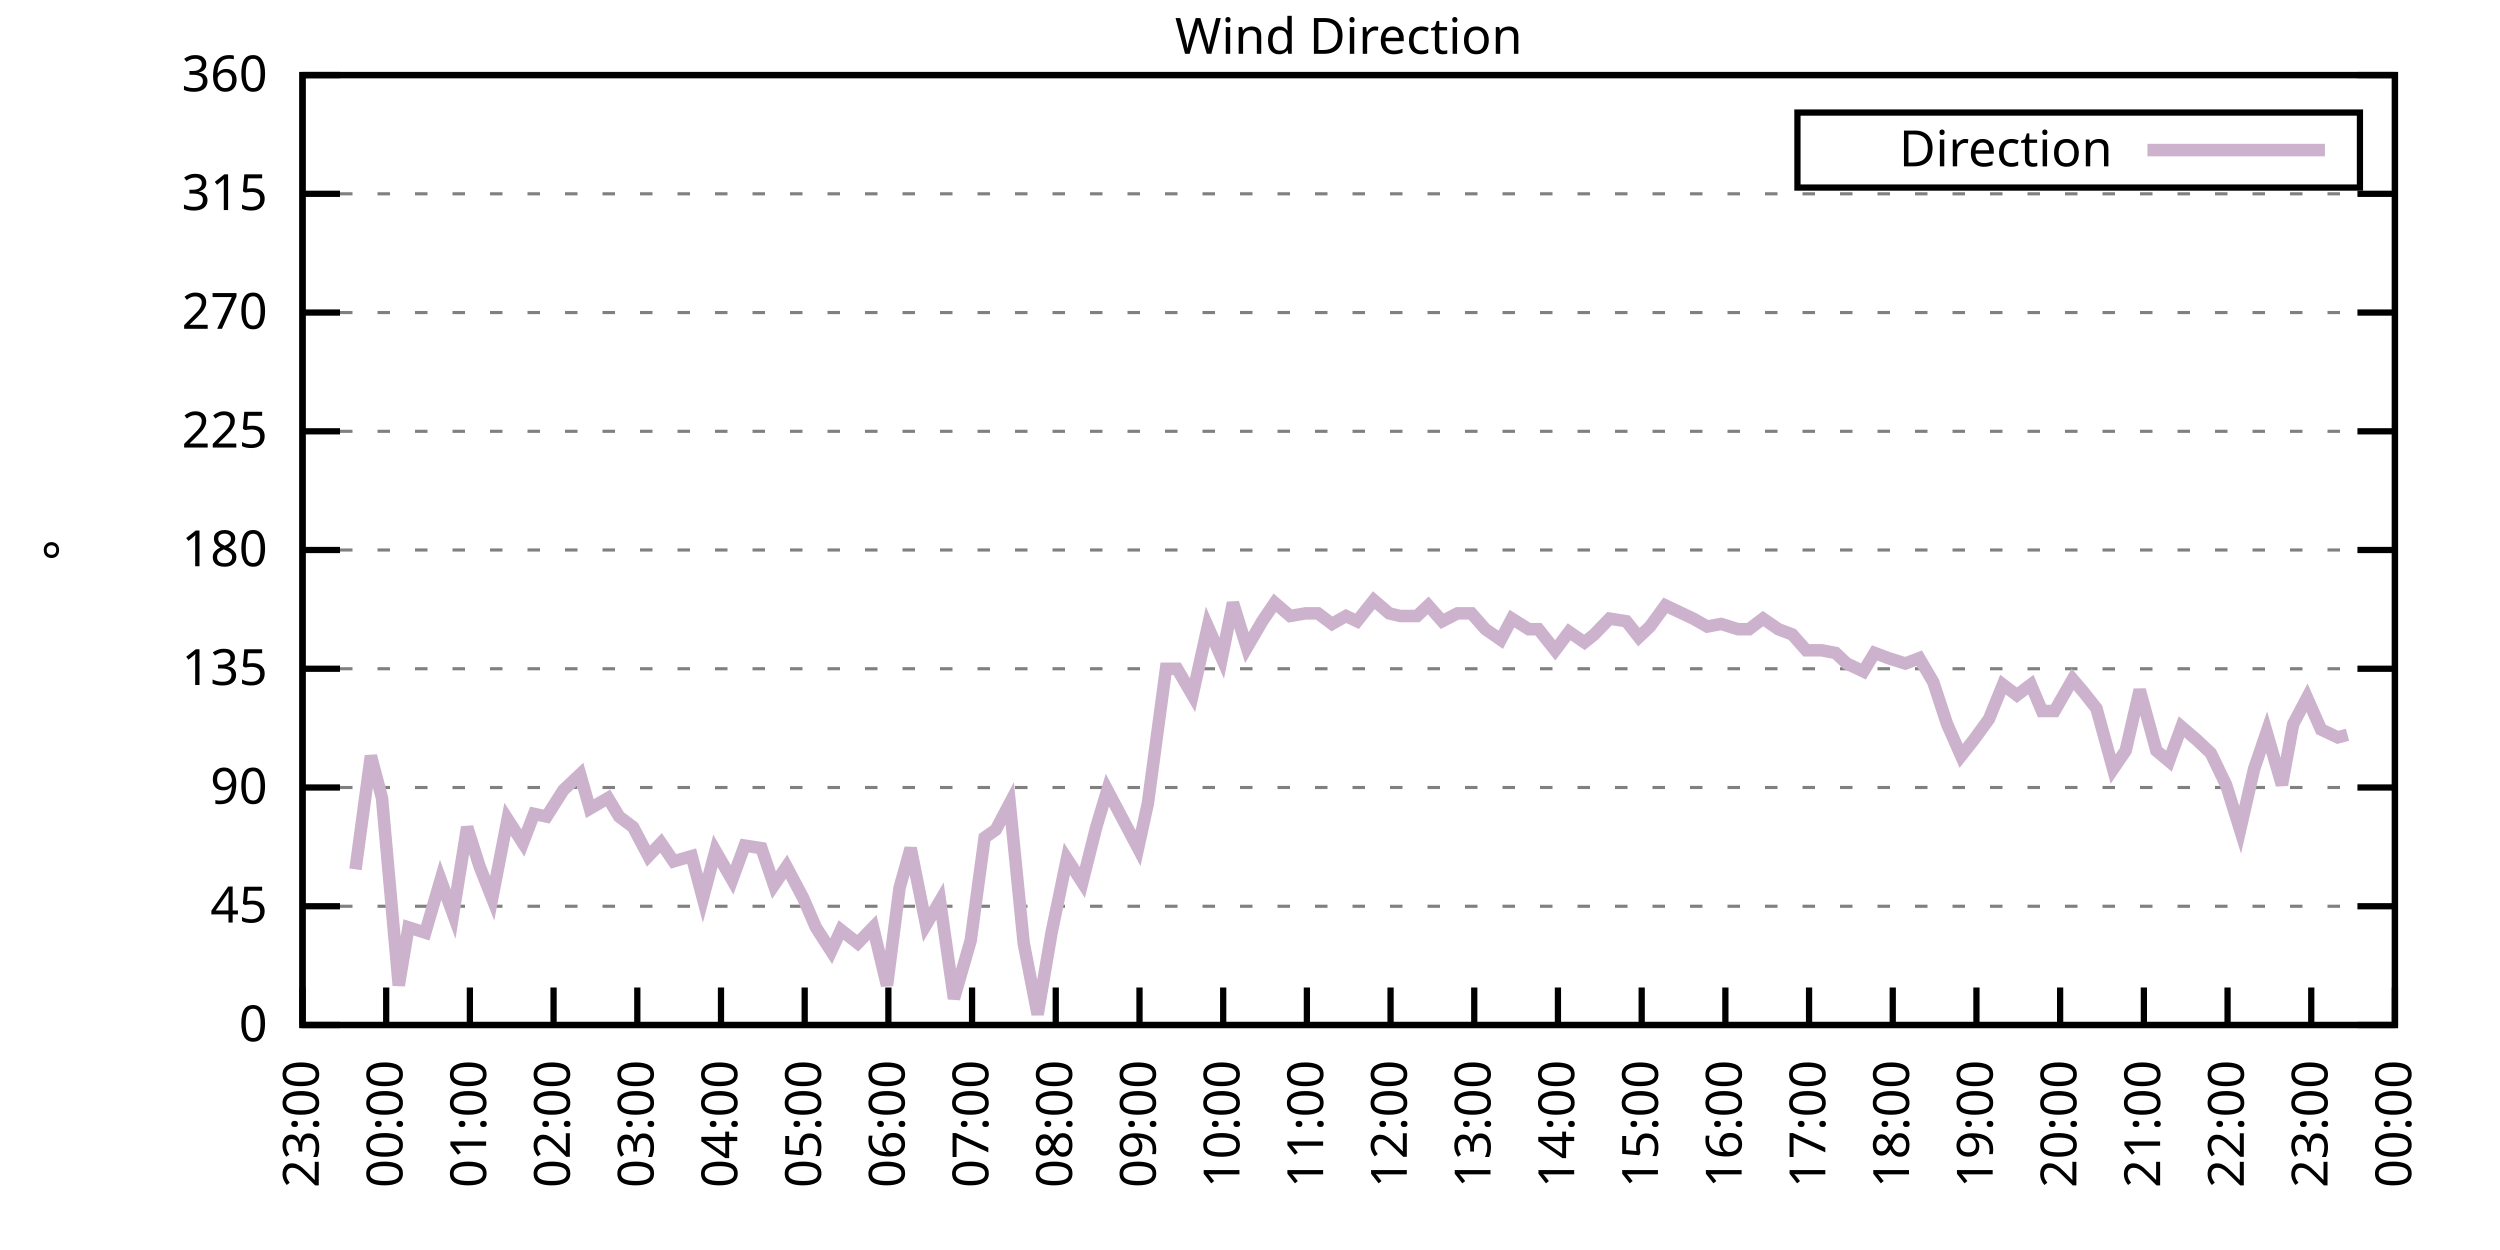
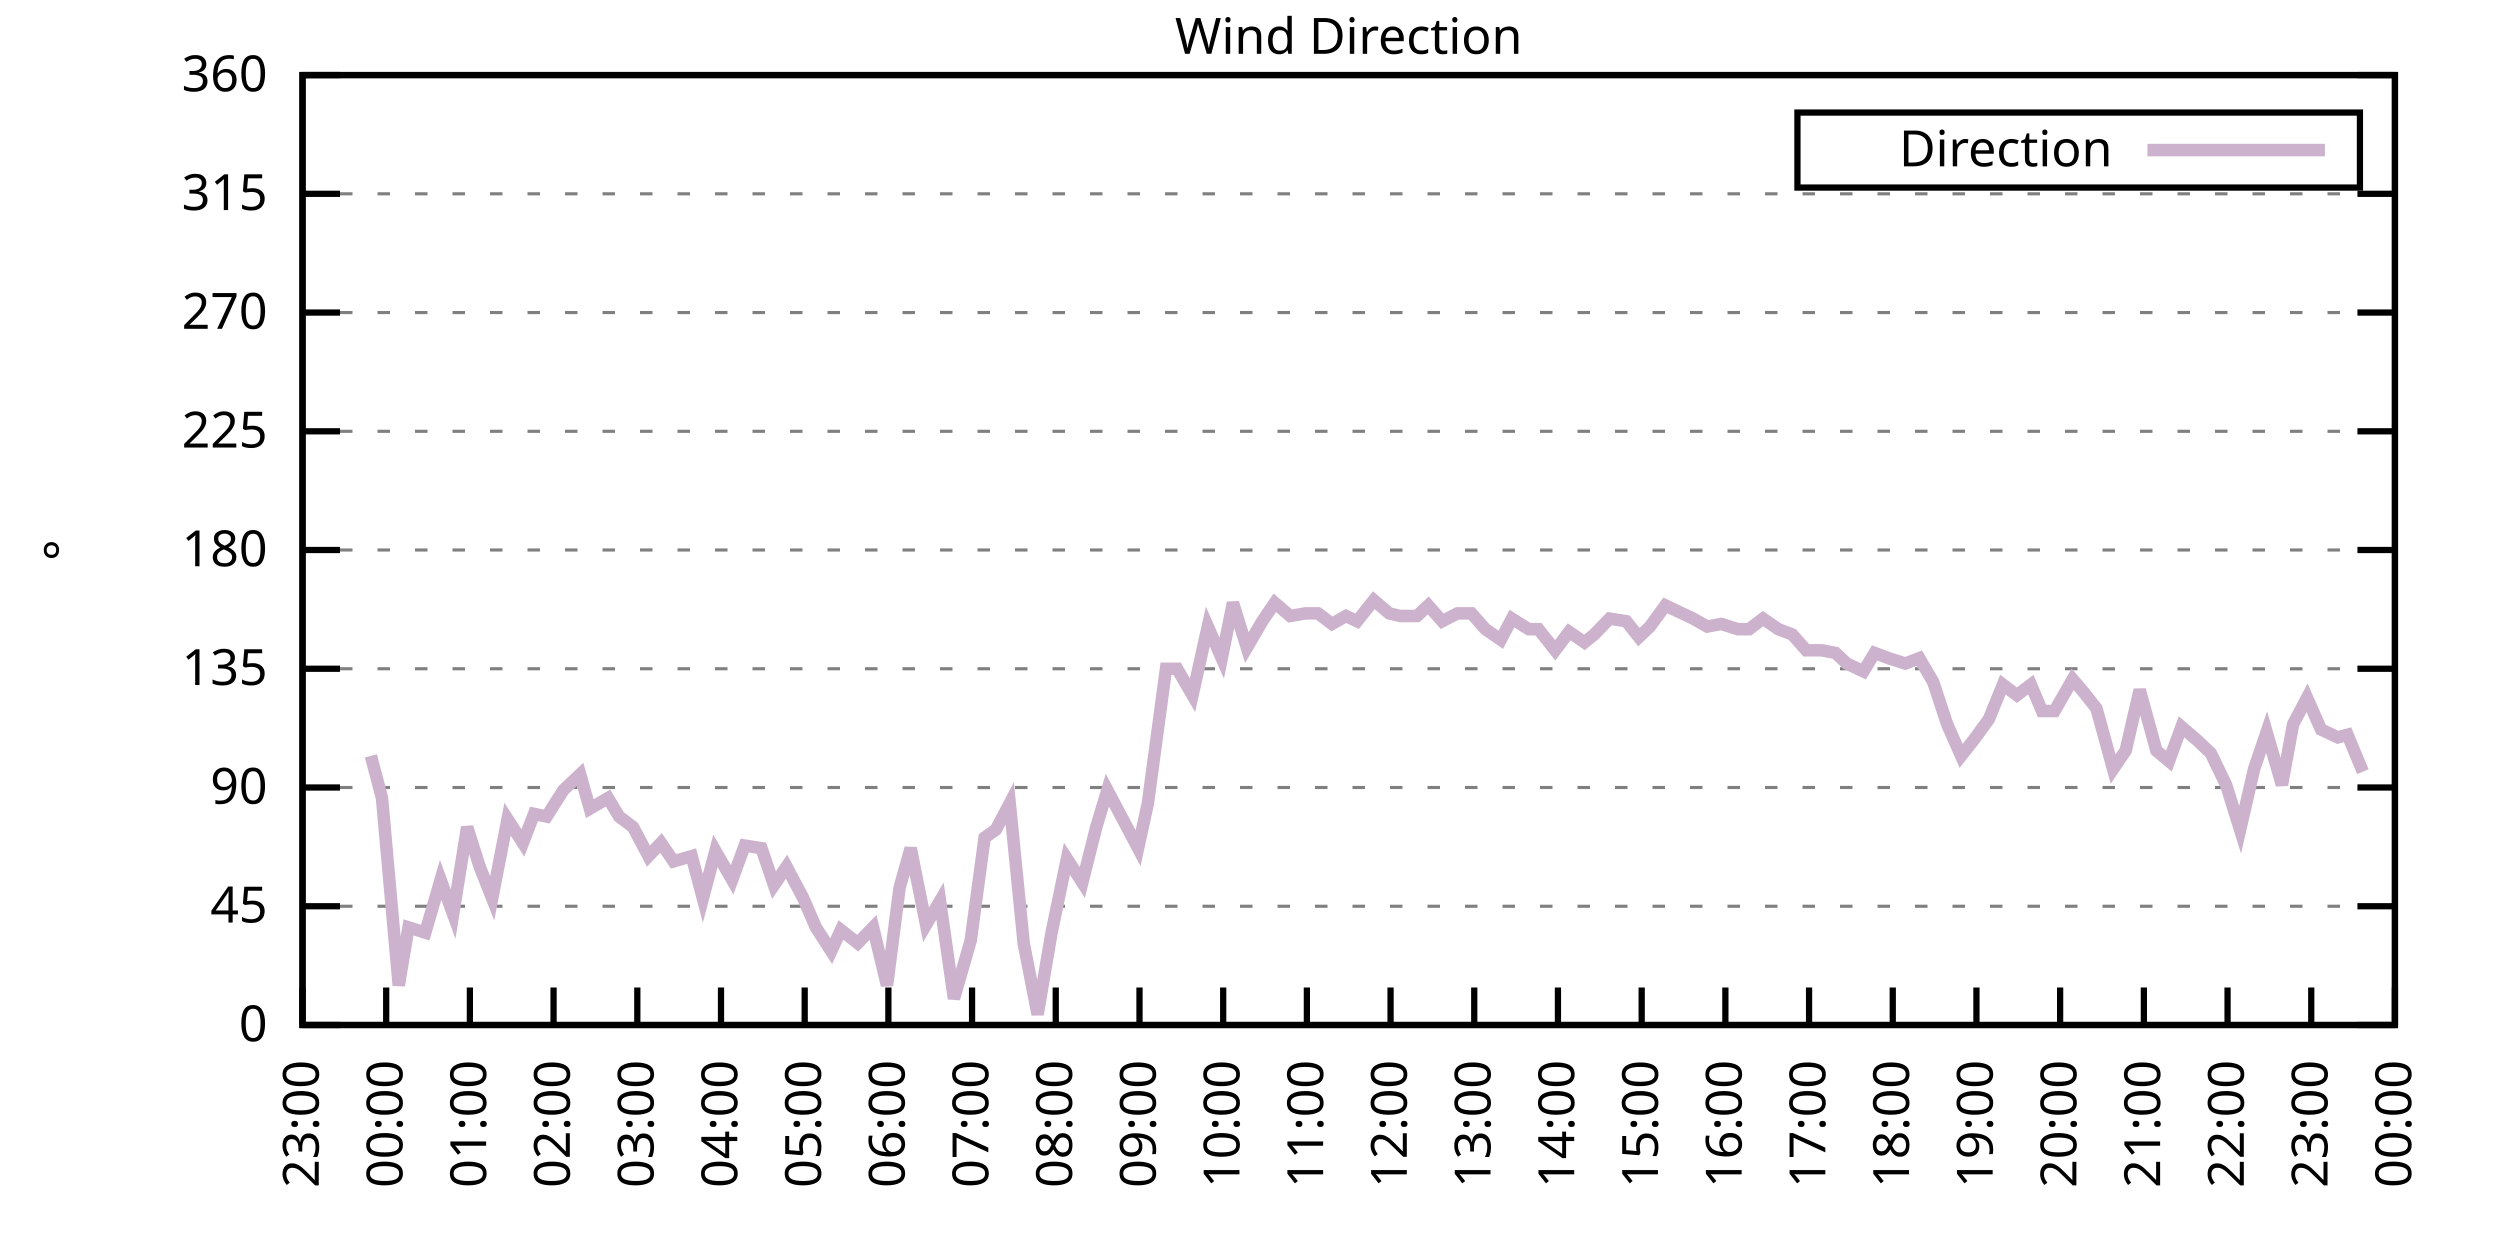
<svg xmlns="http://www.w3.org/2000/svg" xmlns:xlink="http://www.w3.org/1999/xlink" width="400" height="200" viewBox="0 0 400 200">
  <g id="gnuplot_canvas">
    <rect x="0" y="0" width="400" height="200" fill="none" />
    <defs>
      <circle id="gpDot" r="0.5" stroke-width="0.5" stroke="currentColor" />
      <path id="gpPt0" stroke-width="0.333" stroke="currentColor" d="M-1,0 h2 M0,-1 v2" />
      <path id="gpPt1" stroke-width="0.333" stroke="currentColor" d="M-1,-1 L1,1 M1,-1 L-1,1" />
      <path id="gpPt2" stroke-width="0.333" stroke="currentColor" d="M-1,0 L1,0 M0,-1 L0,1 M-1,-1 L1,1 M-1,1 L1,-1" />
      <rect id="gpPt3" stroke-width="0.333" stroke="currentColor" x="-1" y="-1" width="2" height="2" />
      <rect id="gpPt4" stroke-width="0.333" stroke="currentColor" fill="currentColor" x="-1" y="-1" width="2" height="2" />
      <circle id="gpPt5" stroke-width="0.333" stroke="currentColor" cx="0" cy="0" r="1" />
      <use xlink:href="#gpPt5" id="gpPt6" fill="currentColor" stroke="none" />
      <path id="gpPt7" stroke-width="0.333" stroke="currentColor" d="M0,-1.33 L-1.33,0.67 L1.33,0.67 z" />
      <use xlink:href="#gpPt7" id="gpPt8" fill="currentColor" stroke="none" />
      <use xlink:href="#gpPt7" id="gpPt9" stroke="currentColor" transform="rotate(180)" />
      <use xlink:href="#gpPt9" id="gpPt10" fill="currentColor" stroke="none" />
      <use xlink:href="#gpPt3" id="gpPt11" stroke="currentColor" transform="rotate(45)" />
      <use xlink:href="#gpPt11" id="gpPt12" fill="currentColor" stroke="none" />
      <path id="gpPt13" stroke-width="0.333" stroke="currentColor" d="M0,1.330 L1.265,0.411 L0.782,-1.067 L-0.782,-1.076 L-1.265,0.411 z" />
      <use xlink:href="#gpPt13" id="gpPt14" fill="currentColor" stroke="none" />
      <filter id="textbox" filterUnits="objectBoundingBox" x="0" y="0" height="1" width="1">
        <feFlood flood-color="white" flood-opacity="1" result="bgnd" />
        <feComposite in="SourceGraphic" in2="bgnd" operator="atop" />
      </filter>
      <filter id="greybox" filterUnits="objectBoundingBox" x="0" y="0" height="1" width="1">
        <feFlood flood-color="lightgrey" flood-opacity="1" result="grey" />
        <feComposite in="SourceGraphic" in2="grey" operator="atop" />
      </filter>
    </defs>
    <g fill="none" color="white" stroke="currentColor" stroke-width="1.00" stroke-linecap="butt" stroke-linejoin="miter">
</g>
    <g fill="none" color="black" stroke="currentColor" stroke-width="1.00" stroke-linecap="butt" stroke-linejoin="miter">
      <g stroke="none" shape-rendering="crispEdges">
        <polygon fill="rgb(255, 255, 255)" points="48.40,164.00 383.18,164.00 383.18,12.02 48.40,12.02 " />
      </g>
    </g>
    <g fill="none" color="black" stroke="currentColor" stroke-width="1.00" stroke-linecap="butt" stroke-linejoin="miter">
</g>
    <g fill="none" color="black" stroke="black" stroke-width="0.50" stroke-linecap="butt" stroke-linejoin="miter">
</g>
    <g fill="none" color="gray" stroke="currentColor" stroke-width="0.50" stroke-linecap="butt" stroke-linejoin="miter">
      <path stroke="gray" stroke-dasharray="2,4" class="gridline" d="M48.40,164.00 L383.19,164.00  " />
    </g>
    <g fill="none" color="gray" stroke="gray" stroke-width="1.00" stroke-linecap="butt" stroke-linejoin="miter">
</g>
    <g fill="none" color="black" stroke="currentColor" stroke-width="1.00" stroke-linecap="butt" stroke-linejoin="miter">
      <path stroke="black" d="M48.40,164.00 L54.40,164.00 M383.19,164.00 L377.19,164.00  " />
      <g transform="translate(42.80,166.60)" stroke="none" fill="black" font-family="Sans" font-size="8.00" text-anchor="end">
        <text>
          <tspan font-family="Sans"> 0</tspan>
        </text>
      </g>
    </g>
    <g fill="none" color="black" stroke="currentColor" stroke-width="1.00" stroke-linecap="butt" stroke-linejoin="miter">
</g>
    <g fill="none" color="black" stroke="black" stroke-width="0.50" stroke-linecap="butt" stroke-linejoin="miter">
</g>
    <g fill="none" color="gray" stroke="currentColor" stroke-width="0.50" stroke-linecap="butt" stroke-linejoin="miter">
      <path stroke="gray" stroke-dasharray="2,4" class="gridline" d="M48.40,145.00 L383.19,145.00  " />
    </g>
    <g fill="none" color="gray" stroke="gray" stroke-width="1.00" stroke-linecap="butt" stroke-linejoin="miter">
</g>
    <g fill="none" color="black" stroke="currentColor" stroke-width="1.00" stroke-linecap="butt" stroke-linejoin="miter">
      <path stroke="black" d="M48.40,145.00 L54.40,145.00 M383.19,145.00 L377.19,145.00  " />
      <g transform="translate(42.80,147.60)" stroke="none" fill="black" font-family="Sans" font-size="8.00" text-anchor="end">
        <text>
          <tspan font-family="Sans"> 45</tspan>
        </text>
      </g>
    </g>
    <g fill="none" color="black" stroke="currentColor" stroke-width="1.00" stroke-linecap="butt" stroke-linejoin="miter">
</g>
    <g fill="none" color="black" stroke="black" stroke-width="0.50" stroke-linecap="butt" stroke-linejoin="miter">
</g>
    <g fill="none" color="gray" stroke="currentColor" stroke-width="0.50" stroke-linecap="butt" stroke-linejoin="miter">
      <path stroke="gray" stroke-dasharray="2,4" class="gridline" d="M48.40,126.00 L383.19,126.00  " />
    </g>
    <g fill="none" color="gray" stroke="gray" stroke-width="1.00" stroke-linecap="butt" stroke-linejoin="miter">
</g>
    <g fill="none" color="black" stroke="currentColor" stroke-width="1.00" stroke-linecap="butt" stroke-linejoin="miter">
      <path stroke="black" d="M48.40,126.00 L54.40,126.00 M383.19,126.00 L377.19,126.00  " />
      <g transform="translate(42.80,128.60)" stroke="none" fill="black" font-family="Sans" font-size="8.00" text-anchor="end">
        <text>
          <tspan font-family="Sans"> 90</tspan>
        </text>
      </g>
    </g>
    <g fill="none" color="black" stroke="currentColor" stroke-width="1.00" stroke-linecap="butt" stroke-linejoin="miter">
</g>
    <g fill="none" color="black" stroke="black" stroke-width="0.50" stroke-linecap="butt" stroke-linejoin="miter">
</g>
    <g fill="none" color="gray" stroke="currentColor" stroke-width="0.50" stroke-linecap="butt" stroke-linejoin="miter">
      <path stroke="gray" stroke-dasharray="2,4" class="gridline" d="M48.40,107.00 L383.19,107.00  " />
    </g>
    <g fill="none" color="gray" stroke="gray" stroke-width="1.00" stroke-linecap="butt" stroke-linejoin="miter">
</g>
    <g fill="none" color="black" stroke="currentColor" stroke-width="1.00" stroke-linecap="butt" stroke-linejoin="miter">
      <path stroke="black" d="M48.40,107.00 L54.40,107.00 M383.19,107.00 L377.19,107.00  " />
      <g transform="translate(42.80,109.60)" stroke="none" fill="black" font-family="Sans" font-size="8.00" text-anchor="end">
        <text>
          <tspan font-family="Sans"> 135</tspan>
        </text>
      </g>
    </g>
    <g fill="none" color="black" stroke="currentColor" stroke-width="1.00" stroke-linecap="butt" stroke-linejoin="miter">
</g>
    <g fill="none" color="black" stroke="black" stroke-width="0.50" stroke-linecap="butt" stroke-linejoin="miter">
</g>
    <g fill="none" color="gray" stroke="currentColor" stroke-width="0.50" stroke-linecap="butt" stroke-linejoin="miter">
      <path stroke="gray" stroke-dasharray="2,4" class="gridline" d="M48.40,88.00 L383.19,88.00  " />
    </g>
    <g fill="none" color="gray" stroke="gray" stroke-width="1.00" stroke-linecap="butt" stroke-linejoin="miter">
</g>
    <g fill="none" color="black" stroke="currentColor" stroke-width="1.00" stroke-linecap="butt" stroke-linejoin="miter">
      <path stroke="black" d="M48.40,88.00 L54.40,88.00 M383.19,88.00 L377.19,88.00  " />
      <g transform="translate(42.80,90.60)" stroke="none" fill="black" font-family="Sans" font-size="8.00" text-anchor="end">
        <text>
          <tspan font-family="Sans"> 180</tspan>
        </text>
      </g>
    </g>
    <g fill="none" color="black" stroke="currentColor" stroke-width="1.00" stroke-linecap="butt" stroke-linejoin="miter">
</g>
    <g fill="none" color="black" stroke="black" stroke-width="0.50" stroke-linecap="butt" stroke-linejoin="miter">
</g>
    <g fill="none" color="gray" stroke="currentColor" stroke-width="0.50" stroke-linecap="butt" stroke-linejoin="miter">
      <path stroke="gray" stroke-dasharray="2,4" class="gridline" d="M48.40,69.01 L383.19,69.01  " />
    </g>
    <g fill="none" color="gray" stroke="gray" stroke-width="1.00" stroke-linecap="butt" stroke-linejoin="miter">
</g>
    <g fill="none" color="black" stroke="currentColor" stroke-width="1.00" stroke-linecap="butt" stroke-linejoin="miter">
      <path stroke="black" d="M48.40,69.01 L54.40,69.01 M383.19,69.01 L377.19,69.01  " />
      <g transform="translate(42.80,71.61)" stroke="none" fill="black" font-family="Sans" font-size="8.00" text-anchor="end">
        <text>
          <tspan font-family="Sans"> 225</tspan>
        </text>
      </g>
    </g>
    <g fill="none" color="black" stroke="currentColor" stroke-width="1.00" stroke-linecap="butt" stroke-linejoin="miter">
</g>
    <g fill="none" color="black" stroke="black" stroke-width="0.50" stroke-linecap="butt" stroke-linejoin="miter">
</g>
    <g fill="none" color="gray" stroke="currentColor" stroke-width="0.50" stroke-linecap="butt" stroke-linejoin="miter">
      <path stroke="gray" stroke-dasharray="2,4" class="gridline" d="M48.40,50.01 L383.19,50.01  " />
    </g>
    <g fill="none" color="gray" stroke="gray" stroke-width="1.00" stroke-linecap="butt" stroke-linejoin="miter">
</g>
    <g fill="none" color="black" stroke="currentColor" stroke-width="1.00" stroke-linecap="butt" stroke-linejoin="miter">
      <path stroke="black" d="M48.40,50.01 L54.40,50.01 M383.19,50.01 L377.19,50.01  " />
      <g transform="translate(42.80,52.61)" stroke="none" fill="black" font-family="Sans" font-size="8.00" text-anchor="end">
        <text>
          <tspan font-family="Sans"> 270</tspan>
        </text>
      </g>
    </g>
    <g fill="none" color="black" stroke="currentColor" stroke-width="1.00" stroke-linecap="butt" stroke-linejoin="miter">
</g>
    <g fill="none" color="black" stroke="black" stroke-width="0.50" stroke-linecap="butt" stroke-linejoin="miter">
</g>
    <g fill="none" color="gray" stroke="currentColor" stroke-width="0.50" stroke-linecap="butt" stroke-linejoin="miter">
      <path stroke="gray" stroke-dasharray="2,4" class="gridline" d="M48.40,31.01 L383.19,31.01  " />
    </g>
    <g fill="none" color="gray" stroke="gray" stroke-width="1.00" stroke-linecap="butt" stroke-linejoin="miter">
</g>
    <g fill="none" color="black" stroke="currentColor" stroke-width="1.00" stroke-linecap="butt" stroke-linejoin="miter">
      <path stroke="black" d="M48.40,31.01 L54.40,31.01 M383.19,31.01 L377.19,31.01  " />
      <g transform="translate(42.80,33.61)" stroke="none" fill="black" font-family="Sans" font-size="8.00" text-anchor="end">
        <text>
          <tspan font-family="Sans"> 315</tspan>
        </text>
      </g>
    </g>
    <g fill="none" color="black" stroke="currentColor" stroke-width="1.00" stroke-linecap="butt" stroke-linejoin="miter">
</g>
    <g fill="none" color="black" stroke="black" stroke-width="0.50" stroke-linecap="butt" stroke-linejoin="miter">
</g>
    <g fill="none" color="gray" stroke="currentColor" stroke-width="0.50" stroke-linecap="butt" stroke-linejoin="miter">
      <path stroke="gray" stroke-dasharray="2,4" class="gridline" d="M48.40,12.01 L383.19,12.01  " />
    </g>
    <g fill="none" color="gray" stroke="gray" stroke-width="1.00" stroke-linecap="butt" stroke-linejoin="miter">
</g>
    <g fill="none" color="black" stroke="currentColor" stroke-width="1.00" stroke-linecap="butt" stroke-linejoin="miter">
      <path stroke="black" d="M48.40,12.01 L54.40,12.01 M383.19,12.01 L377.19,12.01  " />
      <g transform="translate(42.80,14.61)" stroke="none" fill="black" font-family="Sans" font-size="8.00" text-anchor="end">
        <text>
          <tspan font-family="Sans"> 360</tspan>
        </text>
      </g>
    </g>
    <g fill="none" color="black" stroke="currentColor" stroke-width="1.00" stroke-linecap="butt" stroke-linejoin="miter">
      <path stroke="black" d="M48.40,164.00 L48.40,158.00  " />
      <g transform="translate(51.00,169.60) rotate(270.00)" stroke="none" fill="black" font-family="Sans" font-size="8.00" text-anchor="end">
        <text>
          <tspan font-family="Sans">23:00</tspan>
        </text>
      </g>
    </g>
    <g fill="none" color="black" stroke="currentColor" stroke-width="1.00" stroke-linecap="butt" stroke-linejoin="miter">
      <path stroke="black" d="M61.79,164.00 L61.79,158.00  " />
      <g transform="translate(64.39,169.60) rotate(270.00)" stroke="none" fill="black" font-family="Sans" font-size="8.00" text-anchor="end">
        <text>
          <tspan font-family="Sans">00:00</tspan>
        </text>
      </g>
    </g>
    <g fill="none" color="black" stroke="currentColor" stroke-width="1.00" stroke-linecap="butt" stroke-linejoin="miter">
      <path stroke="black" d="M75.18,164.00 L75.18,158.00  " />
      <g transform="translate(77.78,169.60) rotate(270.00)" stroke="none" fill="black" font-family="Sans" font-size="8.00" text-anchor="end">
        <text>
          <tspan font-family="Sans">01:00</tspan>
        </text>
      </g>
    </g>
    <g fill="none" color="black" stroke="currentColor" stroke-width="1.00" stroke-linecap="butt" stroke-linejoin="miter">
      <path stroke="black" d="M88.57,164.00 L88.57,158.00  " />
      <g transform="translate(91.17,169.60) rotate(270.00)" stroke="none" fill="black" font-family="Sans" font-size="8.00" text-anchor="end">
        <text>
          <tspan font-family="Sans">02:00</tspan>
        </text>
      </g>
    </g>
    <g fill="none" color="black" stroke="currentColor" stroke-width="1.00" stroke-linecap="butt" stroke-linejoin="miter">
      <path stroke="black" d="M101.97,164.00 L101.97,158.00  " />
      <g transform="translate(104.57,169.60) rotate(270.00)" stroke="none" fill="black" font-family="Sans" font-size="8.00" text-anchor="end">
        <text>
          <tspan font-family="Sans">03:00</tspan>
        </text>
      </g>
    </g>
    <g fill="none" color="black" stroke="currentColor" stroke-width="1.00" stroke-linecap="butt" stroke-linejoin="miter">
      <path stroke="black" d="M115.36,164.00 L115.36,158.00  " />
      <g transform="translate(117.96,169.60) rotate(270.00)" stroke="none" fill="black" font-family="Sans" font-size="8.00" text-anchor="end">
        <text>
          <tspan font-family="Sans">04:00</tspan>
        </text>
      </g>
    </g>
    <g fill="none" color="black" stroke="currentColor" stroke-width="1.00" stroke-linecap="butt" stroke-linejoin="miter">
      <path stroke="black" d="M128.75,164.00 L128.75,158.00  " />
      <g transform="translate(131.35,169.60) rotate(270.00)" stroke="none" fill="black" font-family="Sans" font-size="8.00" text-anchor="end">
        <text>
          <tspan font-family="Sans">05:00</tspan>
        </text>
      </g>
    </g>
    <g fill="none" color="black" stroke="currentColor" stroke-width="1.00" stroke-linecap="butt" stroke-linejoin="miter">
      <path stroke="black" d="M142.14,164.00 L142.14,158.00  " />
      <g transform="translate(144.74,169.60) rotate(270.00)" stroke="none" fill="black" font-family="Sans" font-size="8.00" text-anchor="end">
        <text>
          <tspan font-family="Sans">06:00</tspan>
        </text>
      </g>
    </g>
    <g fill="none" color="black" stroke="currentColor" stroke-width="1.00" stroke-linecap="butt" stroke-linejoin="miter">
      <path stroke="black" d="M155.53,164.00 L155.53,158.00  " />
      <g transform="translate(158.13,169.60) rotate(270.00)" stroke="none" fill="black" font-family="Sans" font-size="8.00" text-anchor="end">
        <text>
          <tspan font-family="Sans">07:00</tspan>
        </text>
      </g>
    </g>
    <g fill="none" color="black" stroke="currentColor" stroke-width="1.00" stroke-linecap="butt" stroke-linejoin="miter">
      <path stroke="black" d="M168.92,164.00 L168.92,158.00  " />
      <g transform="translate(171.52,169.60) rotate(270.00)" stroke="none" fill="black" font-family="Sans" font-size="8.00" text-anchor="end">
        <text>
          <tspan font-family="Sans">08:00</tspan>
        </text>
      </g>
    </g>
    <g fill="none" color="black" stroke="currentColor" stroke-width="1.00" stroke-linecap="butt" stroke-linejoin="miter">
      <path stroke="black" d="M182.32,164.00 L182.32,158.00  " />
      <g transform="translate(184.92,169.60) rotate(270.00)" stroke="none" fill="black" font-family="Sans" font-size="8.00" text-anchor="end">
        <text>
          <tspan font-family="Sans">09:00</tspan>
        </text>
      </g>
    </g>
    <g fill="none" color="black" stroke="currentColor" stroke-width="1.00" stroke-linecap="butt" stroke-linejoin="miter">
      <path stroke="black" d="M195.71,164.00 L195.71,158.00  " />
      <g transform="translate(198.31,169.60) rotate(270.00)" stroke="none" fill="black" font-family="Sans" font-size="8.00" text-anchor="end">
        <text>
          <tspan font-family="Sans">10:00</tspan>
        </text>
      </g>
    </g>
    <g fill="none" color="black" stroke="currentColor" stroke-width="1.00" stroke-linecap="butt" stroke-linejoin="miter">
      <path stroke="black" d="M209.10,164.00 L209.10,158.00  " />
      <g transform="translate(211.70,169.60) rotate(270.00)" stroke="none" fill="black" font-family="Sans" font-size="8.00" text-anchor="end">
        <text>
          <tspan font-family="Sans">11:00</tspan>
        </text>
      </g>
    </g>
    <g fill="none" color="black" stroke="currentColor" stroke-width="1.00" stroke-linecap="butt" stroke-linejoin="miter">
      <path stroke="black" d="M222.49,164.00 L222.49,158.00  " />
      <g transform="translate(225.09,169.60) rotate(270.00)" stroke="none" fill="black" font-family="Sans" font-size="8.00" text-anchor="end">
        <text>
          <tspan font-family="Sans">12:00</tspan>
        </text>
      </g>
    </g>
    <g fill="none" color="black" stroke="currentColor" stroke-width="1.00" stroke-linecap="butt" stroke-linejoin="miter">
      <path stroke="black" d="M235.88,164.00 L235.88,158.00  " />
      <g transform="translate(238.48,169.60) rotate(270.00)" stroke="none" fill="black" font-family="Sans" font-size="8.00" text-anchor="end">
        <text>
          <tspan font-family="Sans">13:00</tspan>
        </text>
      </g>
    </g>
    <g fill="none" color="black" stroke="currentColor" stroke-width="1.00" stroke-linecap="butt" stroke-linejoin="miter">
      <path stroke="black" d="M249.27,164.00 L249.27,158.00  " />
      <g transform="translate(251.87,169.60) rotate(270.00)" stroke="none" fill="black" font-family="Sans" font-size="8.00" text-anchor="end">
        <text>
          <tspan font-family="Sans">14:00</tspan>
        </text>
      </g>
    </g>
    <g fill="none" color="black" stroke="currentColor" stroke-width="1.00" stroke-linecap="butt" stroke-linejoin="miter">
      <path stroke="black" d="M262.67,164.00 L262.67,158.00  " />
      <g transform="translate(265.27,169.60) rotate(270.00)" stroke="none" fill="black" font-family="Sans" font-size="8.00" text-anchor="end">
        <text>
          <tspan font-family="Sans">15:00</tspan>
        </text>
      </g>
    </g>
    <g fill="none" color="black" stroke="currentColor" stroke-width="1.00" stroke-linecap="butt" stroke-linejoin="miter">
      <path stroke="black" d="M276.06,164.00 L276.06,158.00  " />
      <g transform="translate(278.66,169.60) rotate(270.00)" stroke="none" fill="black" font-family="Sans" font-size="8.00" text-anchor="end">
        <text>
          <tspan font-family="Sans">16:00</tspan>
        </text>
      </g>
    </g>
    <g fill="none" color="black" stroke="currentColor" stroke-width="1.00" stroke-linecap="butt" stroke-linejoin="miter">
      <path stroke="black" d="M289.45,164.00 L289.45,158.00  " />
      <g transform="translate(292.05,169.60) rotate(270.00)" stroke="none" fill="black" font-family="Sans" font-size="8.00" text-anchor="end">
        <text>
          <tspan font-family="Sans">17:00</tspan>
        </text>
      </g>
    </g>
    <g fill="none" color="black" stroke="currentColor" stroke-width="1.00" stroke-linecap="butt" stroke-linejoin="miter">
      <path stroke="black" d="M302.84,164.00 L302.84,158.00  " />
      <g transform="translate(305.44,169.60) rotate(270.00)" stroke="none" fill="black" font-family="Sans" font-size="8.00" text-anchor="end">
        <text>
          <tspan font-family="Sans">18:00</tspan>
        </text>
      </g>
    </g>
    <g fill="none" color="black" stroke="currentColor" stroke-width="1.00" stroke-linecap="butt" stroke-linejoin="miter">
      <path stroke="black" d="M316.23,164.00 L316.23,158.00  " />
      <g transform="translate(318.83,169.60) rotate(270.00)" stroke="none" fill="black" font-family="Sans" font-size="8.00" text-anchor="end">
        <text>
          <tspan font-family="Sans">19:00</tspan>
        </text>
      </g>
    </g>
    <g fill="none" color="black" stroke="currentColor" stroke-width="1.00" stroke-linecap="butt" stroke-linejoin="miter">
      <path stroke="black" d="M329.62,164.00 L329.62,158.00  " />
      <g transform="translate(332.22,169.60) rotate(270.00)" stroke="none" fill="black" font-family="Sans" font-size="8.00" text-anchor="end">
        <text>
          <tspan font-family="Sans">20:00</tspan>
        </text>
      </g>
    </g>
    <g fill="none" color="black" stroke="currentColor" stroke-width="1.00" stroke-linecap="butt" stroke-linejoin="miter">
      <path stroke="black" d="M343.02,164.00 L343.02,158.00  " />
      <g transform="translate(345.62,169.60) rotate(270.00)" stroke="none" fill="black" font-family="Sans" font-size="8.00" text-anchor="end">
        <text>
          <tspan font-family="Sans">21:00</tspan>
        </text>
      </g>
    </g>
    <g fill="none" color="black" stroke="currentColor" stroke-width="1.00" stroke-linecap="butt" stroke-linejoin="miter">
      <path stroke="black" d="M356.41,164.00 L356.41,158.00  " />
      <g transform="translate(359.01,169.60) rotate(270.00)" stroke="none" fill="black" font-family="Sans" font-size="8.00" text-anchor="end">
        <text>
          <tspan font-family="Sans">22:00</tspan>
        </text>
      </g>
    </g>
    <g fill="none" color="black" stroke="currentColor" stroke-width="1.00" stroke-linecap="butt" stroke-linejoin="miter">
      <path stroke="black" d="M369.80,164.00 L369.80,158.00  " />
      <g transform="translate(372.40,169.60) rotate(270.00)" stroke="none" fill="black" font-family="Sans" font-size="8.00" text-anchor="end">
        <text>
          <tspan font-family="Sans">23:00</tspan>
        </text>
      </g>
    </g>
    <g fill="none" color="black" stroke="currentColor" stroke-width="1.00" stroke-linecap="butt" stroke-linejoin="miter">
      <path stroke="black" d="M383.19,164.00 L383.19,158.00  " />
      <g transform="translate(385.79,169.60) rotate(270.00)" stroke="none" fill="black" font-family="Sans" font-size="8.00" text-anchor="end">
        <text>
          <tspan font-family="Sans">00:00</tspan>
        </text>
      </g>
    </g>
    <g fill="none" color="black" stroke="currentColor" stroke-width="1.00" stroke-linecap="butt" stroke-linejoin="miter">
</g>
    <g fill="none" color="black" stroke="currentColor" stroke-width="1.00" stroke-linecap="butt" stroke-linejoin="miter">
      <path stroke="black" d="M48.40,12.01 L48.40,164.00 L383.19,164.00 L383.19,12.01 L48.40,12.01 Z  " />
    </g>
    <g fill="none" color="black" stroke="currentColor" stroke-width="1.00" stroke-linecap="butt" stroke-linejoin="miter">
</g>
    <g fill="none" color="black" stroke="currentColor" stroke-width="1.00" stroke-linecap="butt" stroke-linejoin="miter">
      <path stroke="black" d="M287.59,30.01 L287.59,18.01 L377.59,18.01 L377.59,30.01 L287.59,30.01 Z  " />
    </g>
    <g id="Wind_direction_plot_1">
      <g fill="none" color="white" stroke="black" stroke-width="2.00" stroke-linecap="butt" stroke-linejoin="miter">
</g>
      <g fill="none" color="black" stroke="currentColor" stroke-width="2.00" stroke-linecap="butt" stroke-linejoin="miter">
        <g transform="translate(337.99,26.61)" stroke="none" fill="black" font-family="Sans" font-size="8.00" text-anchor="end">
          <text>
            <tspan font-family="Sans">Direction</tspan>
          </text>
        </g>
      </g>
      <g fill="none" color="black" stroke="currentColor" stroke-width="2.00" stroke-linecap="butt" stroke-linejoin="miter">
-         <path stroke="rgb(204, 178, 204)" d="M343.59,24.01 L371.99,24.01 M56.88,139.09 L59.34,120.94 L61.12,127.69 L63.80,157.67 L65.36,148.38 L68.04,149.22   L70.50,140.78 L72.50,146.27 L74.74,132.34 L76.75,138.67 L78.75,143.73 L81.21,131.07 L83.66,134.87 L85.45,130.22   L87.46,130.65 L90.14,126.42 L92.82,123.89 L94.38,129.38 L97.28,127.69 L99.06,130.65 L101.30,132.34 L103.75,136.98   L105.76,134.87 L107.77,137.82 L110.67,136.98 L112.46,143.73 L114.47,136.14 L117.14,140.78 L119.15,135.29 L121.83,135.71   L123.84,141.62 L125.85,138.67 L128.53,143.73 L130.54,148.38 L132.99,152.18 L134.55,148.80 L137.23,150.91 L139.69,148.38   L141.92,157.67 L143.93,142.05 L145.71,135.71 L148.17,147.96 L150.40,144.16 L152.63,159.78 L155.31,150.49 L157.54,134.02   L159.33,132.76 L161.56,128.54 L163.79,150.91 L166.02,162.31 L168.25,149.22 L170.71,137.40 L173.17,141.20 L175.40,132.34   L177.18,126.42 L179.64,131.07 L182.09,135.71 L183.66,128.54 L186.56,107.00 L188.34,107.00 L190.80,111.23 L193.25,100.25   L195.48,105.31 L197.27,96.45 L199.50,103.63 L201.96,99.40 L203.97,96.45 L206.42,98.56 L208.88,98.14 L210.88,98.14   L213.12,99.83 L215.35,98.56 L217.13,99.40 L219.81,96.03 L222.27,98.14 L224.05,98.56 L226.73,98.56 L228.52,96.87   L230.75,99.40 L233.20,98.14 L235.44,98.14 L237.67,100.67 L240.12,102.36 L241.91,98.98 L244.59,100.67 L246.15,100.67   L248.83,104.05 L251.06,101.09 L253.51,102.78 L255.08,101.52 L257.53,98.98 L260.21,99.40 L262.22,101.94 L264.00,100.25   L266.46,96.87 L269.14,98.14 L270.92,98.98 L273.16,100.25 L275.39,99.83 L278.07,100.67 L279.85,100.67 L282.08,98.98   L284.54,100.67 L286.77,101.52 L289.00,104.05 L291.46,104.05 L293.69,104.47 L295.48,106.16 L298.15,107.43 L299.94,104.47   L302.17,105.31 L304.85,106.16 L307.08,105.31 L309.31,109.11 L311.54,115.87 L313.78,120.94 L315.79,118.40 L318.24,115.03   L320.47,109.54 L322.70,111.23 L324.94,109.54 L326.72,113.76 L328.73,113.76 L331.63,108.69 L333.42,110.80 L335.43,113.34   L338.10,123.05 L340.11,120.09 L342.35,110.38 L345.02,120.09 L347.03,121.78 L349.04,116.29 L351.50,118.40 L353.73,120.51   L356.18,125.58 L358.42,132.76 L360.65,123.05 L362.66,117.14 L365.11,125.58 L366.90,115.87 L369.13,111.65 L371.36,116.71   L374.04,117.98 L375.60,117.56  " />
+         <path stroke="rgb(204, 178, 204)" d="M343.59,24.01 L371.99,24.01 M59.34,120.94 L61.12,127.69 L63.80,157.67 L65.36,148.38 L68.04,149.22 L70.50,140.78   L72.50,146.27 L74.74,132.34 L76.75,138.67 L78.75,143.73 L81.21,131.07 L83.66,134.87 L85.45,130.22 L87.46,130.65   L90.14,126.42 L92.82,123.89 L94.38,129.38 L97.28,127.69 L99.06,130.65 L101.30,132.34 L103.75,136.98 L105.76,134.87   L107.77,137.82 L110.67,136.98 L112.46,143.73 L114.47,136.14 L117.14,140.78 L119.15,135.29 L121.83,135.71 L123.84,141.62   L125.85,138.67 L128.53,143.73 L130.54,148.38 L132.99,152.18 L134.55,148.80 L137.23,150.91 L139.69,148.38 L141.92,157.67   L143.93,142.05 L145.71,135.71 L148.17,147.96 L150.40,144.16 L152.63,159.78 L155.31,150.49 L157.54,134.02 L159.33,132.76   L161.56,128.54 L163.79,150.91 L166.02,162.31 L168.25,149.22 L170.71,137.40 L173.17,141.20 L175.40,132.34 L177.18,126.42   L179.64,131.07 L182.09,135.71 L183.66,128.54 L186.56,107.00 L188.34,107.00 L190.80,111.23 L193.25,100.25 L195.48,105.31   L197.27,96.45 L199.50,103.63 L201.96,99.40 L203.97,96.45 L206.42,98.56 L208.88,98.14 L210.88,98.14 L213.12,99.83   L215.35,98.56 L217.13,99.40 L219.81,96.03 L222.27,98.14 L224.05,98.56 L226.73,98.56 L228.52,96.87 L230.75,99.40   L233.20,98.14 L235.44,98.14 L237.67,100.67 L240.12,102.36 L241.91,98.98 L244.59,100.67 L246.15,100.67 L248.83,104.05   L251.06,101.09 L253.51,102.78 L255.08,101.52 L257.53,98.98 L260.21,99.40 L262.22,101.94 L264.00,100.25 L266.46,96.87   L269.14,98.14 L270.92,98.98 L273.16,100.25 L275.39,99.83 L278.07,100.67 L279.85,100.67 L282.08,98.98 L284.54,100.67   L286.77,101.52 L289.00,104.05 L291.46,104.05 L293.69,104.47 L295.48,106.16 L298.15,107.43 L299.94,104.47 L302.17,105.31   L304.85,106.16 L307.08,105.31 L309.31,109.11 L311.54,115.87 L313.78,120.94 L315.79,118.40 L318.24,115.03 L320.47,109.54   L322.70,111.23 L324.94,109.54 L326.72,113.76 L328.73,113.76 L331.63,108.69 L333.42,110.80 L335.43,113.34 L338.10,123.05   L340.11,120.09 L342.35,110.38 L345.02,120.09 L347.03,121.78 L349.04,116.29 L351.50,118.40 L353.73,120.51 L356.18,125.58   L358.42,132.76 L360.65,123.05 L362.66,117.14 L365.11,125.58 L366.90,115.87 L369.13,111.65 L371.36,116.71 L374.04,117.98   L375.60,117.56 L378.06,123.47  " />
      </g>
    </g>
    <g fill="none" color="black" stroke="currentColor" stroke-width="2.00" stroke-linecap="butt" stroke-linejoin="miter">
</g>
    <g fill="none" color="black" stroke="black" stroke-width="1.00" stroke-linecap="butt" stroke-linejoin="miter">
</g>
    <g fill="none" color="black" stroke="currentColor" stroke-width="1.00" stroke-linecap="butt" stroke-linejoin="miter">
      <path stroke="black" d="M48.40,12.01 L48.40,164.00 L383.19,164.00 L383.19,12.01 L48.40,12.01 Z  " />
      <g transform="translate(12.80,88.01) rotate(270.00)" stroke="none" fill="black" font-family="Sans" font-size="8.00" text-anchor="middle">
        <text>
          <tspan font-family="Sans">°</tspan>
        </text>
      </g>
    </g>
    <g fill="none" color="black" stroke="currentColor" stroke-width="1.00" stroke-linecap="butt" stroke-linejoin="miter">
</g>
    <g fill="none" color="black" stroke="currentColor" stroke-width="1.00" stroke-linecap="butt" stroke-linejoin="miter">
      <g transform="translate(215.79,8.61)" stroke="none" fill="black" font-family="Sans" font-size="8.00" text-anchor="middle">
        <text>
          <tspan font-family="Sans">Wind Direction</tspan>
        </text>
      </g>
    </g>
    <g fill="none" color="black" stroke="currentColor" stroke-width="1.00" stroke-linecap="butt" stroke-linejoin="miter">
</g>
  </g>
</svg>
